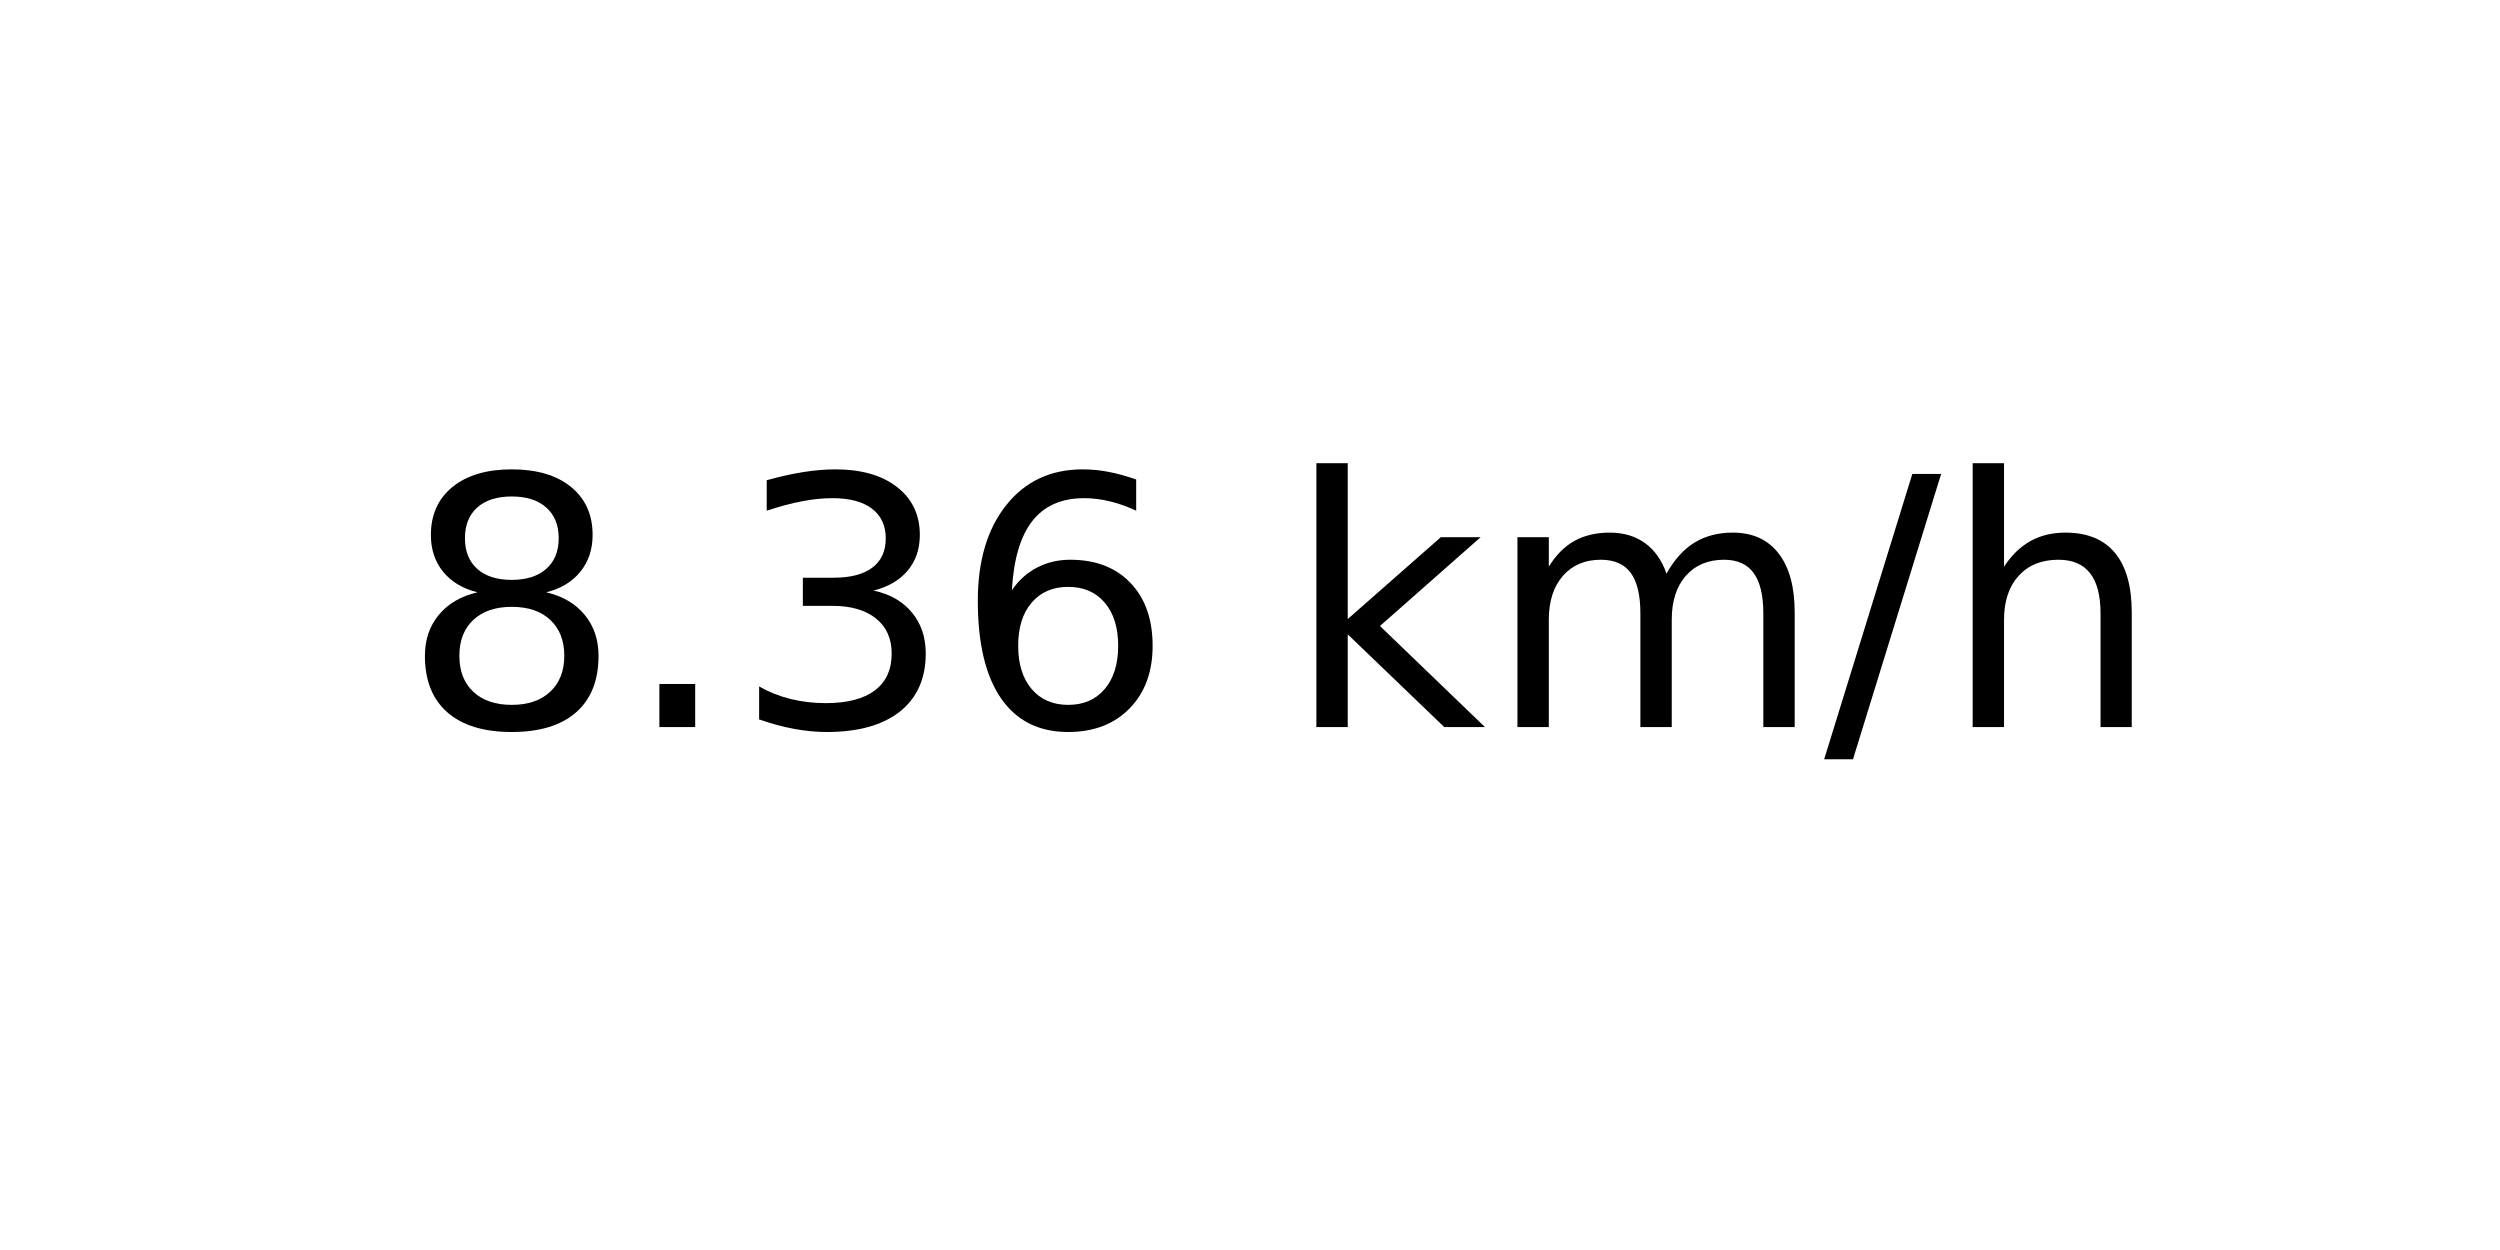
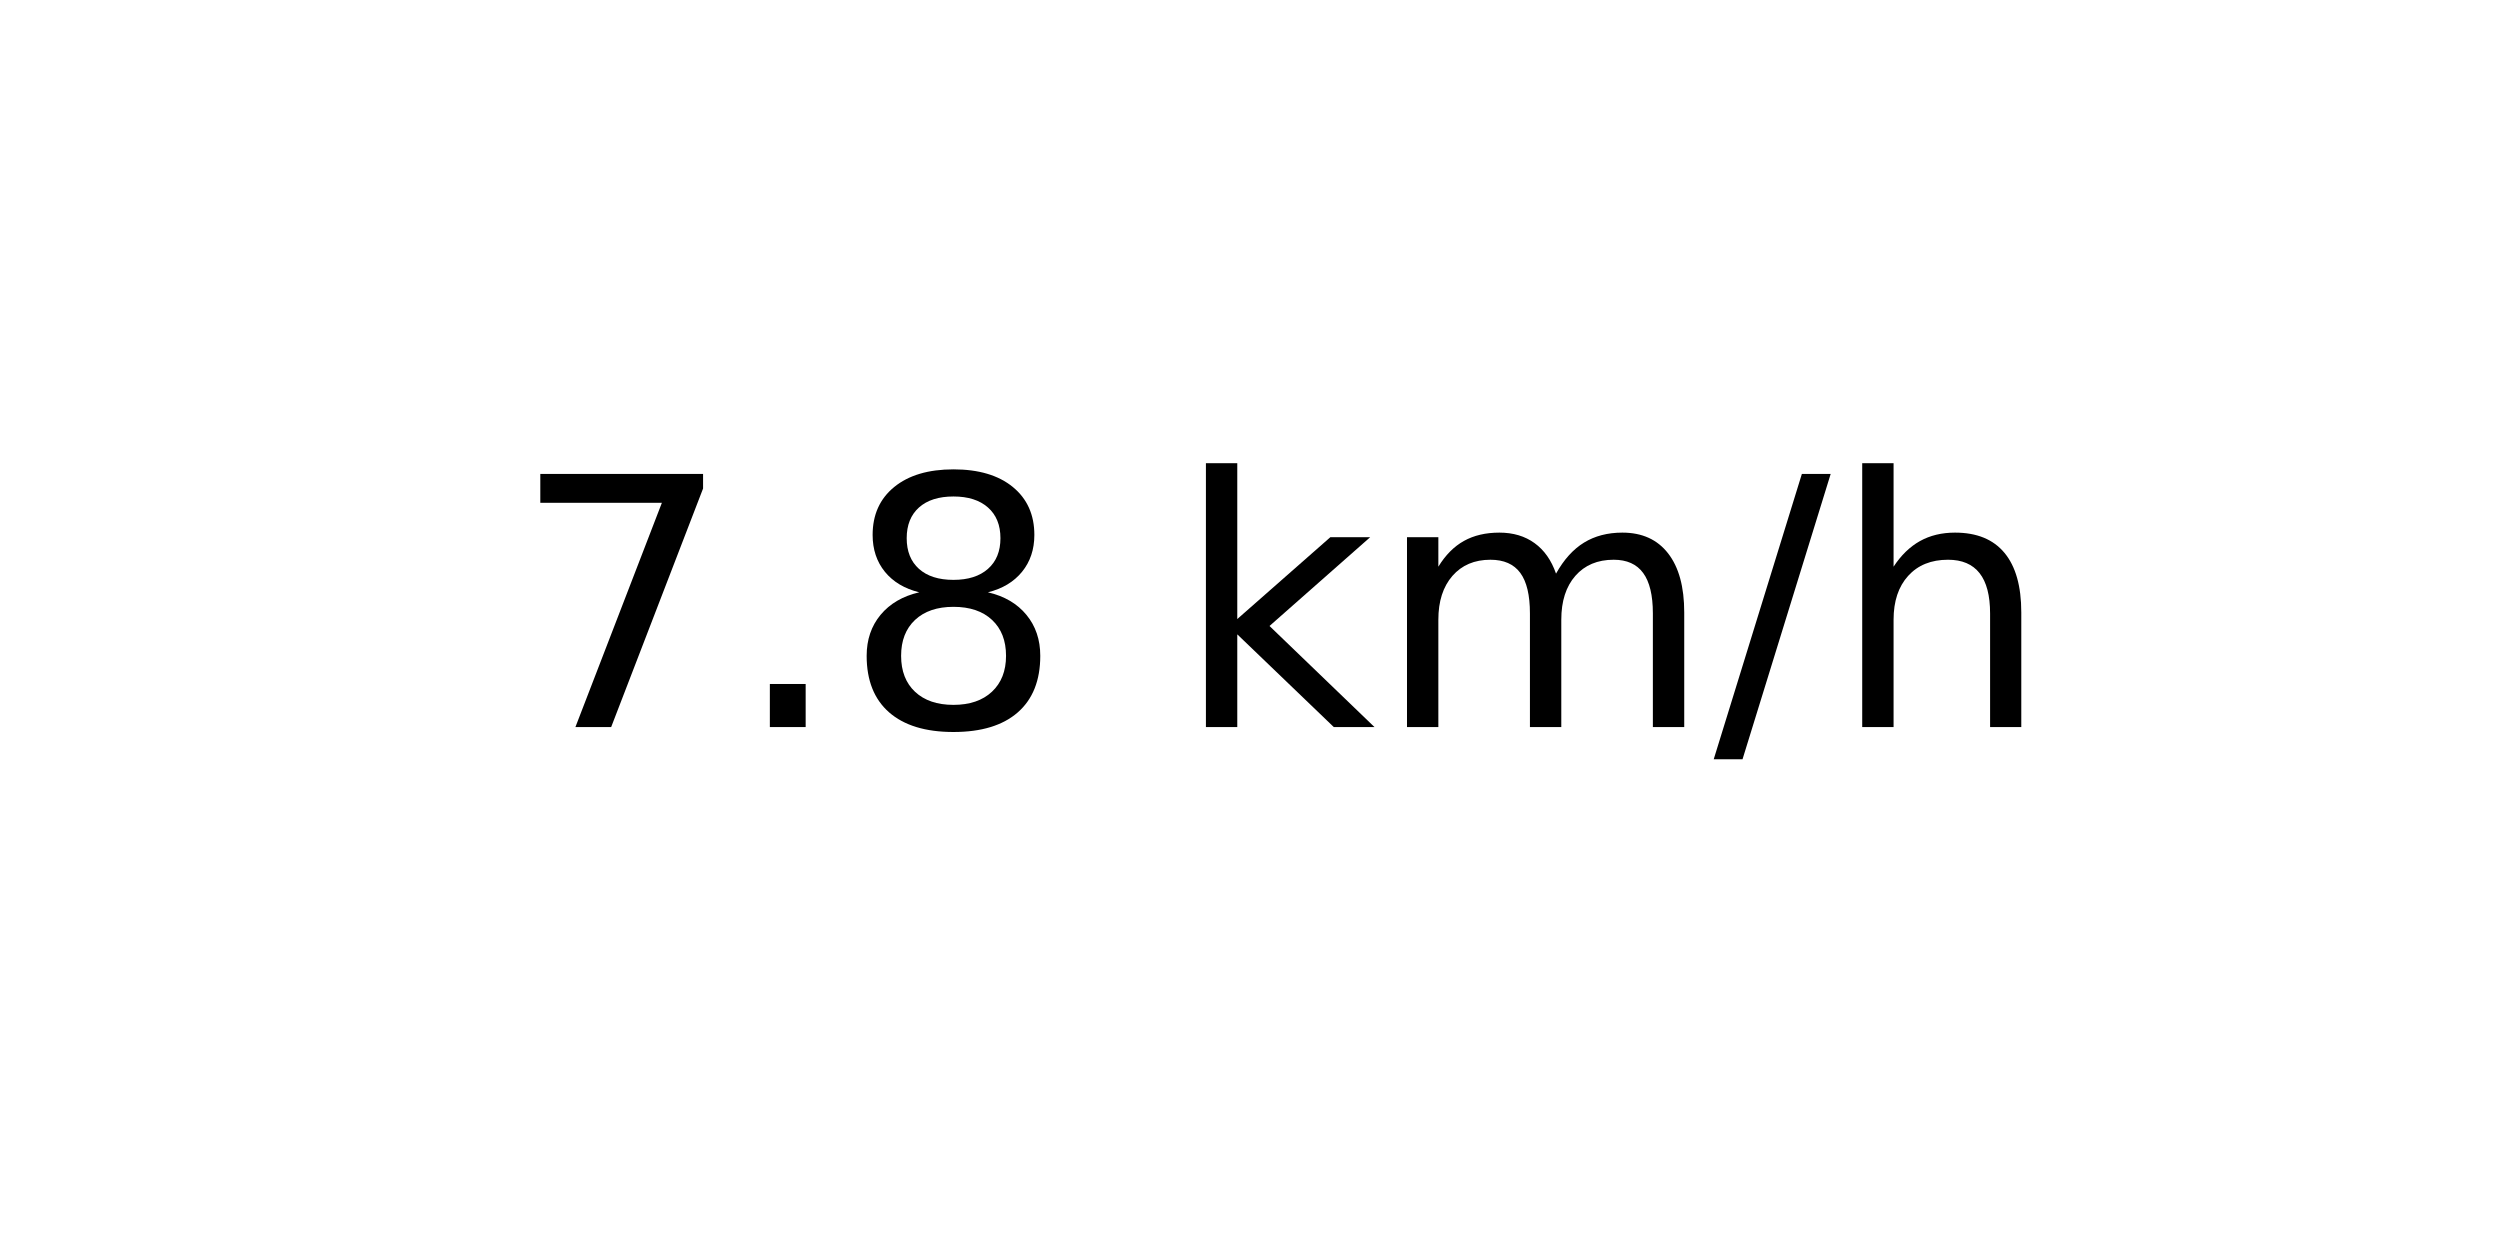
<svg xmlns="http://www.w3.org/2000/svg" xmlns:xlink="http://www.w3.org/1999/xlink" width="72pt" height="36pt" viewBox="0 0 72 36" version="1.1">
  <defs>
    <style type="text/css">*{stroke-linejoin: round; stroke-linecap: butt}</style>
  </defs>
  <g id="figure_1">
    <g id="axes_1">
      <g id="text_1">
-         <g transform="translate(11.55937 20.93937) scale(0.1 -0.1)">
+         <g transform="translate(14.74062 20.93937) scale(0.1 -0.1)">
          <defs>
+             <path id="DejaVuSans-37" d="M 525 4666  L 3525 4666  L 3525 4397  L 1831 0  L 1172 0  L 2766 4134  L 525 4134  L 525 4666  z " transform="scale(0.015625)" />
+             <path id="DejaVuSans-2e" d="M 684 794  L 1344 794  L 1344 0  L 684 0  L 684 794  z " transform="scale(0.015625)" />
            <path id="DejaVuSans-38" d="M 2034 2216  Q 1584 2216 1326 1975  Q 1069 1734 1069 1313  Q 1069 891 1326 650  Q 1584 409 2034 409  Q 2484 409 2743 651  Q 3003 894 3003 1313  Q 3003 1734 2745 1975  Q 2488 2216 2034 2216  z M 1403 2484  Q 997 2584 770 2862  Q 544 3141 544 3541  Q 544 4100 942 4425  Q 1341 4750 2034 4750  Q 2731 4750 3128 4425  Q 3525 4100 3525 3541  Q 3525 3141 3298 2862  Q 3072 2584 2669 2484  Q 3125 2378 3379 2068  Q 3634 1759 3634 1313  Q 3634 634 3220 271  Q 2806 -91 2034 -91  Q 1263 -91 848 271  Q 434 634 434 1313  Q 434 1759 690 2068  Q 947 2378 1403 2484  z M 1172 3481  Q 1172 3119 1398 2916  Q 1625 2713 2034 2713  Q 2441 2713 2670 2916  Q 2900 3119 2900 3481  Q 2900 3844 2670 4047  Q 2441 4250 2034 4250  Q 1625 4250 1398 4047  Q 1172 3844 1172 3481  z " transform="scale(0.015625)" />
-             <path id="DejaVuSans-2e" d="M 684 794  L 1344 794  L 1344 0  L 684 0  L 684 794  z " transform="scale(0.015625)" />
-             <path id="DejaVuSans-33" d="M 2597 2516  Q 3050 2419 3304 2112  Q 3559 1806 3559 1356  Q 3559 666 3084 287  Q 2609 -91 1734 -91  Q 1441 -91 1130 -33  Q 819 25 488 141  L 488 750  Q 750 597 1062 519  Q 1375 441 1716 441  Q 2309 441 2620 675  Q 2931 909 2931 1356  Q 2931 1769 2642 2001  Q 2353 2234 1838 2234  L 1294 2234  L 1294 2753  L 1863 2753  Q 2328 2753 2575 2939  Q 2822 3125 2822 3475  Q 2822 3834 2567 4026  Q 2313 4219 1838 4219  Q 1578 4219 1281 4162  Q 984 4106 628 3988  L 628 4550  Q 988 4650 1302 4700  Q 1616 4750 1894 4750  Q 2613 4750 3031 4423  Q 3450 4097 3450 3541  Q 3450 3153 3228 2886  Q 3006 2619 2597 2516  z " transform="scale(0.015625)" />
-             <path id="DejaVuSans-36" d="M 2113 2584  Q 1688 2584 1439 2293  Q 1191 2003 1191 1497  Q 1191 994 1439 701  Q 1688 409 2113 409  Q 2538 409 2786 701  Q 3034 994 3034 1497  Q 3034 2003 2786 2293  Q 2538 2584 2113 2584  z M 3366 4563  L 3366 3988  Q 3128 4100 2886 4159  Q 2644 4219 2406 4219  Q 1781 4219 1451 3797  Q 1122 3375 1075 2522  Q 1259 2794 1537 2939  Q 1816 3084 2150 3084  Q 2853 3084 3261 2657  Q 3669 2231 3669 1497  Q 3669 778 3244 343  Q 2819 -91 2113 -91  Q 1303 -91 875 529  Q 447 1150 447 2328  Q 447 3434 972 4092  Q 1497 4750 2381 4750  Q 2619 4750 2861 4703  Q 3103 4656 3366 4563  z " transform="scale(0.015625)" />
            <path id="DejaVuSans-20" transform="scale(0.015625)" />
            <path id="DejaVuSans-6b" d="M 581 4863  L 1159 4863  L 1159 1991  L 2875 3500  L 3609 3500  L 1753 1863  L 3688 0  L 2938 0  L 1159 1709  L 1159 0  L 581 0  L 581 4863  z " transform="scale(0.015625)" />
            <path id="DejaVuSans-6d" d="M 3328 2828  Q 3544 3216 3844 3400  Q 4144 3584 4550 3584  Q 5097 3584 5394 3201  Q 5691 2819 5691 2113  L 5691 0  L 5113 0  L 5113 2094  Q 5113 2597 4934 2840  Q 4756 3084 4391 3084  Q 3944 3084 3684 2787  Q 3425 2491 3425 1978  L 3425 0  L 2847 0  L 2847 2094  Q 2847 2600 2669 2842  Q 2491 3084 2119 3084  Q 1678 3084 1418 2786  Q 1159 2488 1159 1978  L 1159 0  L 581 0  L 581 3500  L 1159 3500  L 1159 2956  Q 1356 3278 1631 3431  Q 1906 3584 2284 3584  Q 2666 3584 2933 3390  Q 3200 3197 3328 2828  z " transform="scale(0.015625)" />
            <path id="DejaVuSans-2f" d="M 1625 4666  L 2156 4666  L 531 -594  L 0 -594  L 1625 4666  z " transform="scale(0.015625)" />
            <path id="DejaVuSans-68" d="M 3513 2113  L 3513 0  L 2938 0  L 2938 2094  Q 2938 2591 2744 2837  Q 2550 3084 2163 3084  Q 1697 3084 1428 2787  Q 1159 2491 1159 1978  L 1159 0  L 581 0  L 581 4863  L 1159 4863  L 1159 2956  Q 1366 3272 1645 3428  Q 1925 3584 2291 3584  Q 2894 3584 3203 3211  Q 3513 2838 3513 2113  z " transform="scale(0.015625)" />
          </defs>
-           <use xlink:href="#DejaVuSans-38" />
+           <use xlink:href="#DejaVuSans-37" />
          <use xlink:href="#DejaVuSans-2e" x="63.623" />
-           <use xlink:href="#DejaVuSans-33" x="95.41" />
-           <use xlink:href="#DejaVuSans-36" x="159.033" />
-           <use xlink:href="#DejaVuSans-20" x="222.656" />
-           <use xlink:href="#DejaVuSans-6b" x="254.443" />
-           <use xlink:href="#DejaVuSans-6d" x="312.354" />
-           <use xlink:href="#DejaVuSans-2f" x="409.766" />
-           <use xlink:href="#DejaVuSans-68" x="443.457" />
+           <use xlink:href="#DejaVuSans-38" x="95.41" />
+           <use xlink:href="#DejaVuSans-20" x="159.033" />
+           <use xlink:href="#DejaVuSans-6b" x="190.82" />
+           <use xlink:href="#DejaVuSans-6d" x="248.73" />
+           <use xlink:href="#DejaVuSans-2f" x="346.143" />
+           <use xlink:href="#DejaVuSans-68" x="379.834" />
        </g>
      </g>
    </g>
  </g>
</svg>
